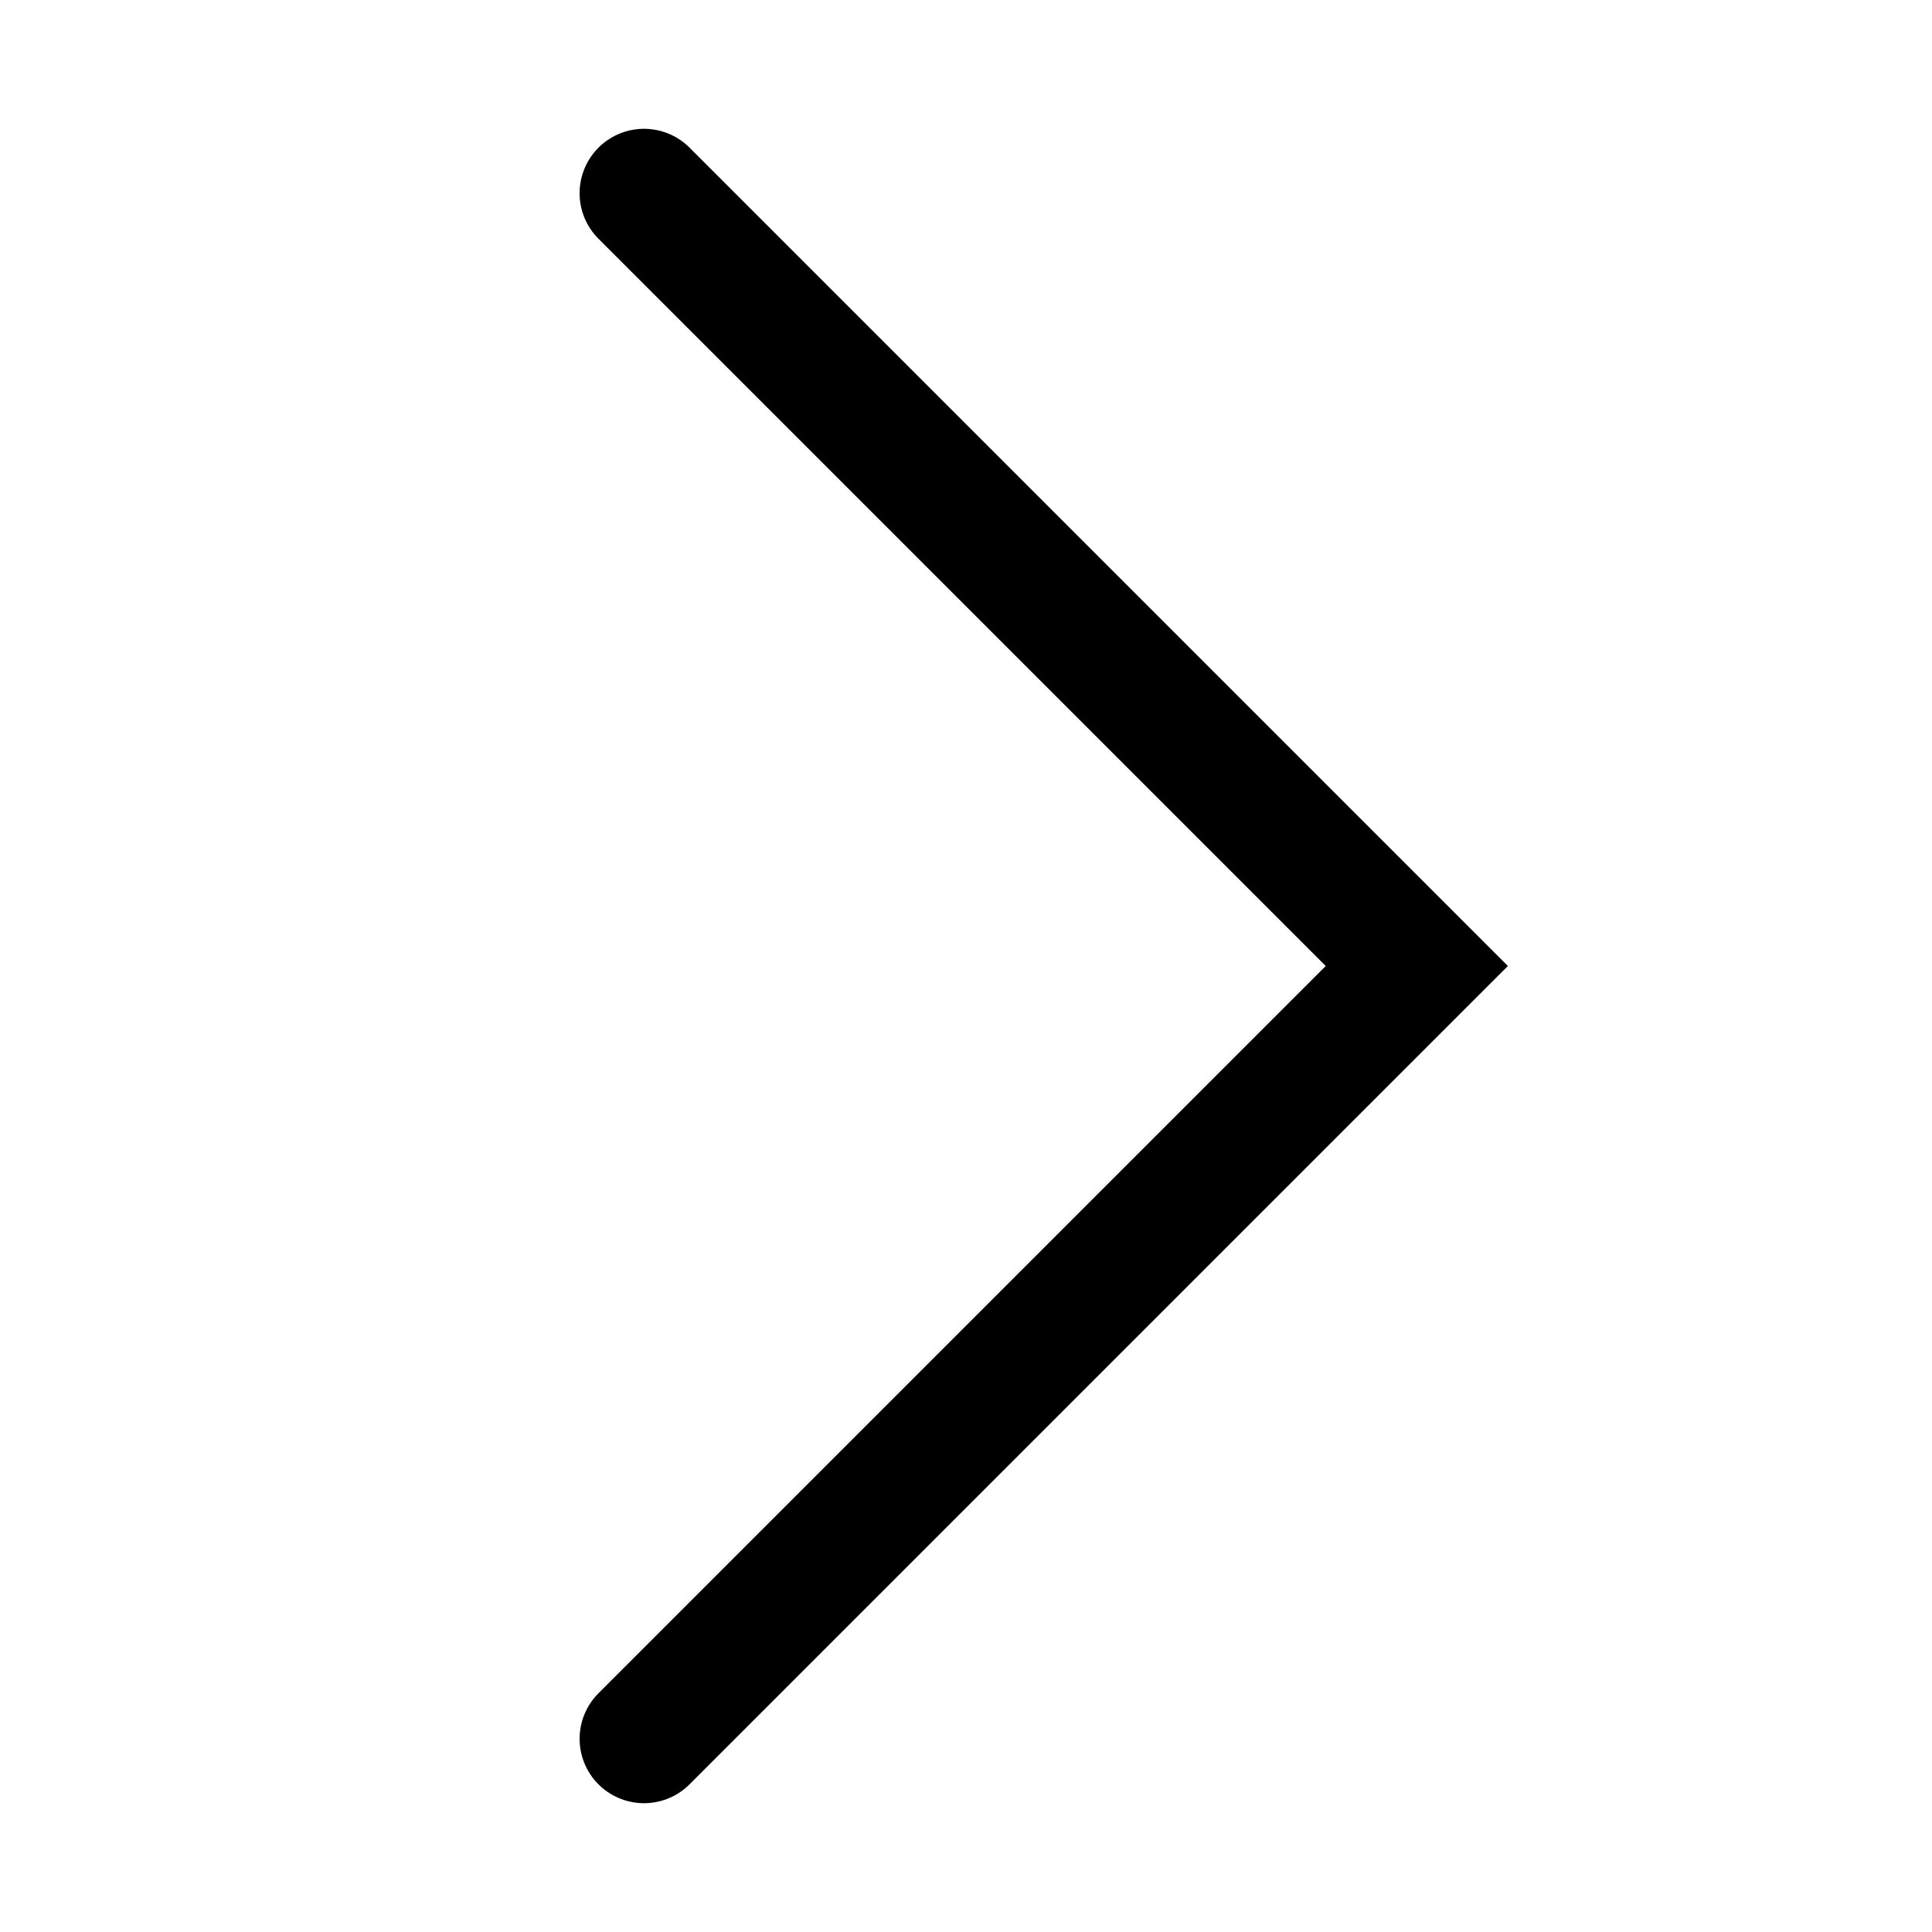
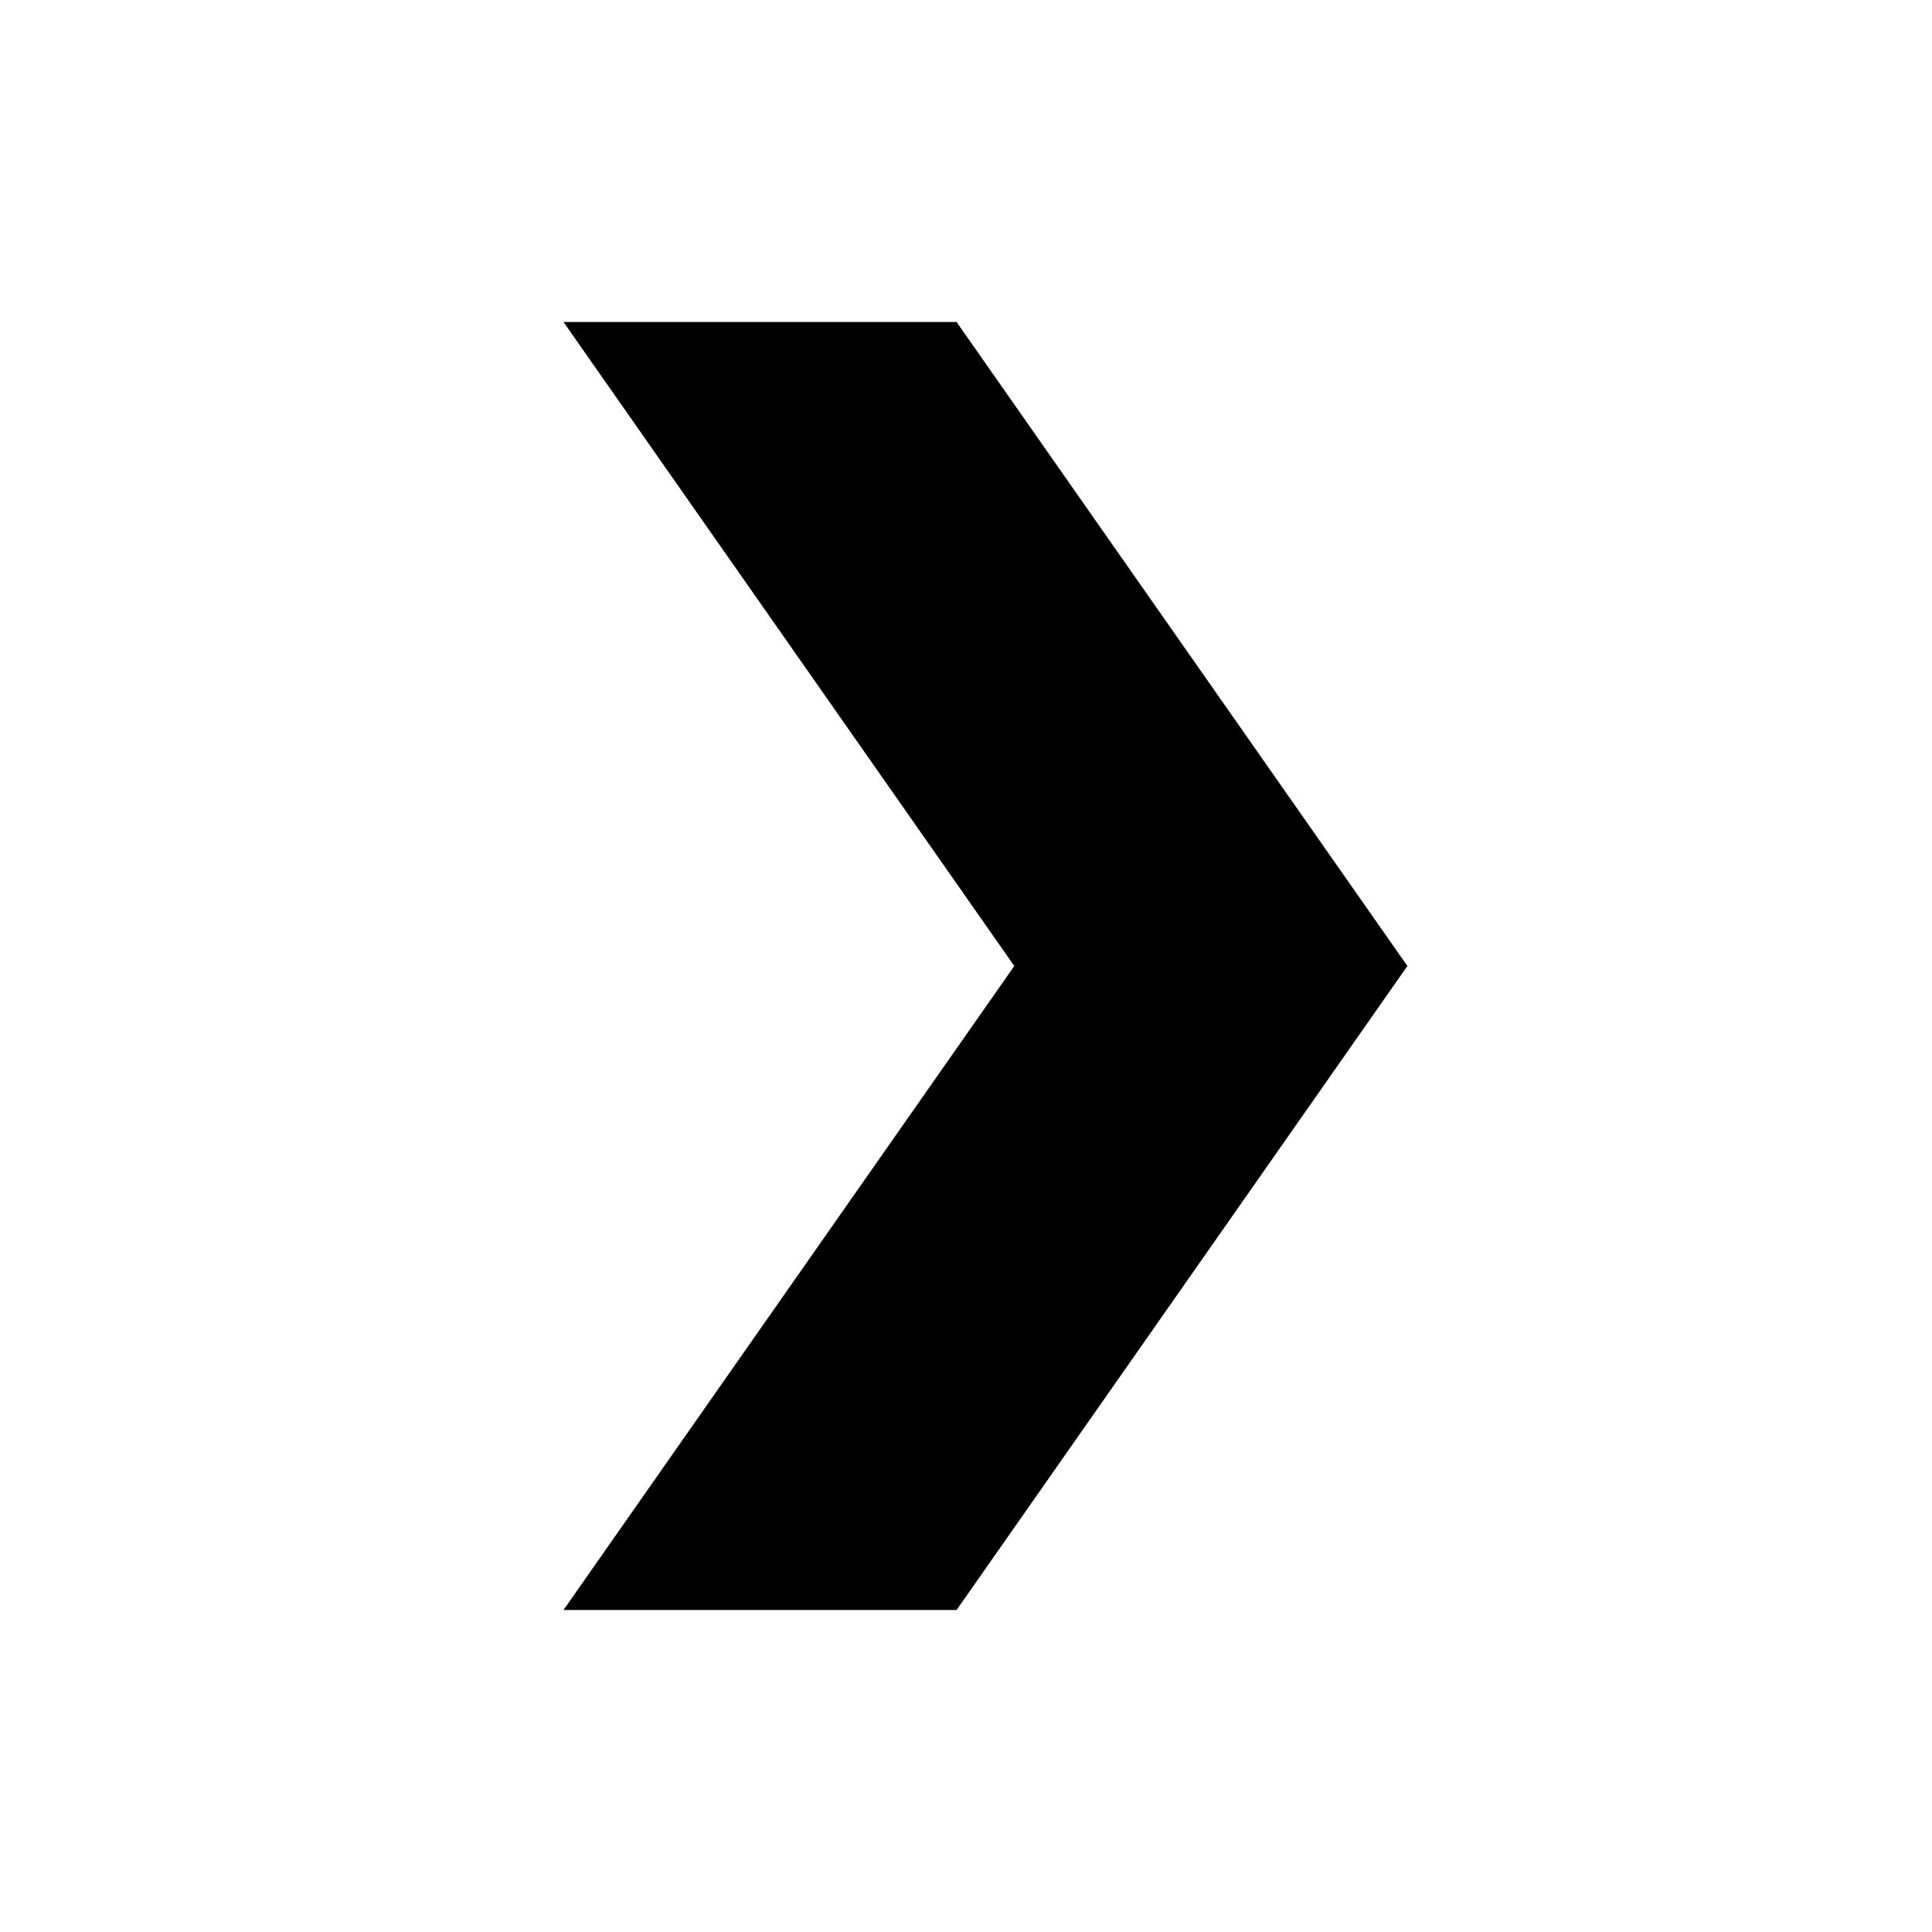
- <svg xmlns="http://www.w3.org/2000/svg" viewBox="0 0 15 15">
-   <path stroke="currentColor" fill="none" stroke-linecap="round" d="M5 1.5l6 6-6 6" />
+ <svg xmlns="http://www.w3.org/2000/svg" viewBox="0 0 24 24">
+   <path d="M11.883 4l5.6 8-5.6 8H7l5.6-8L7 4h4.883z" />
</svg>
